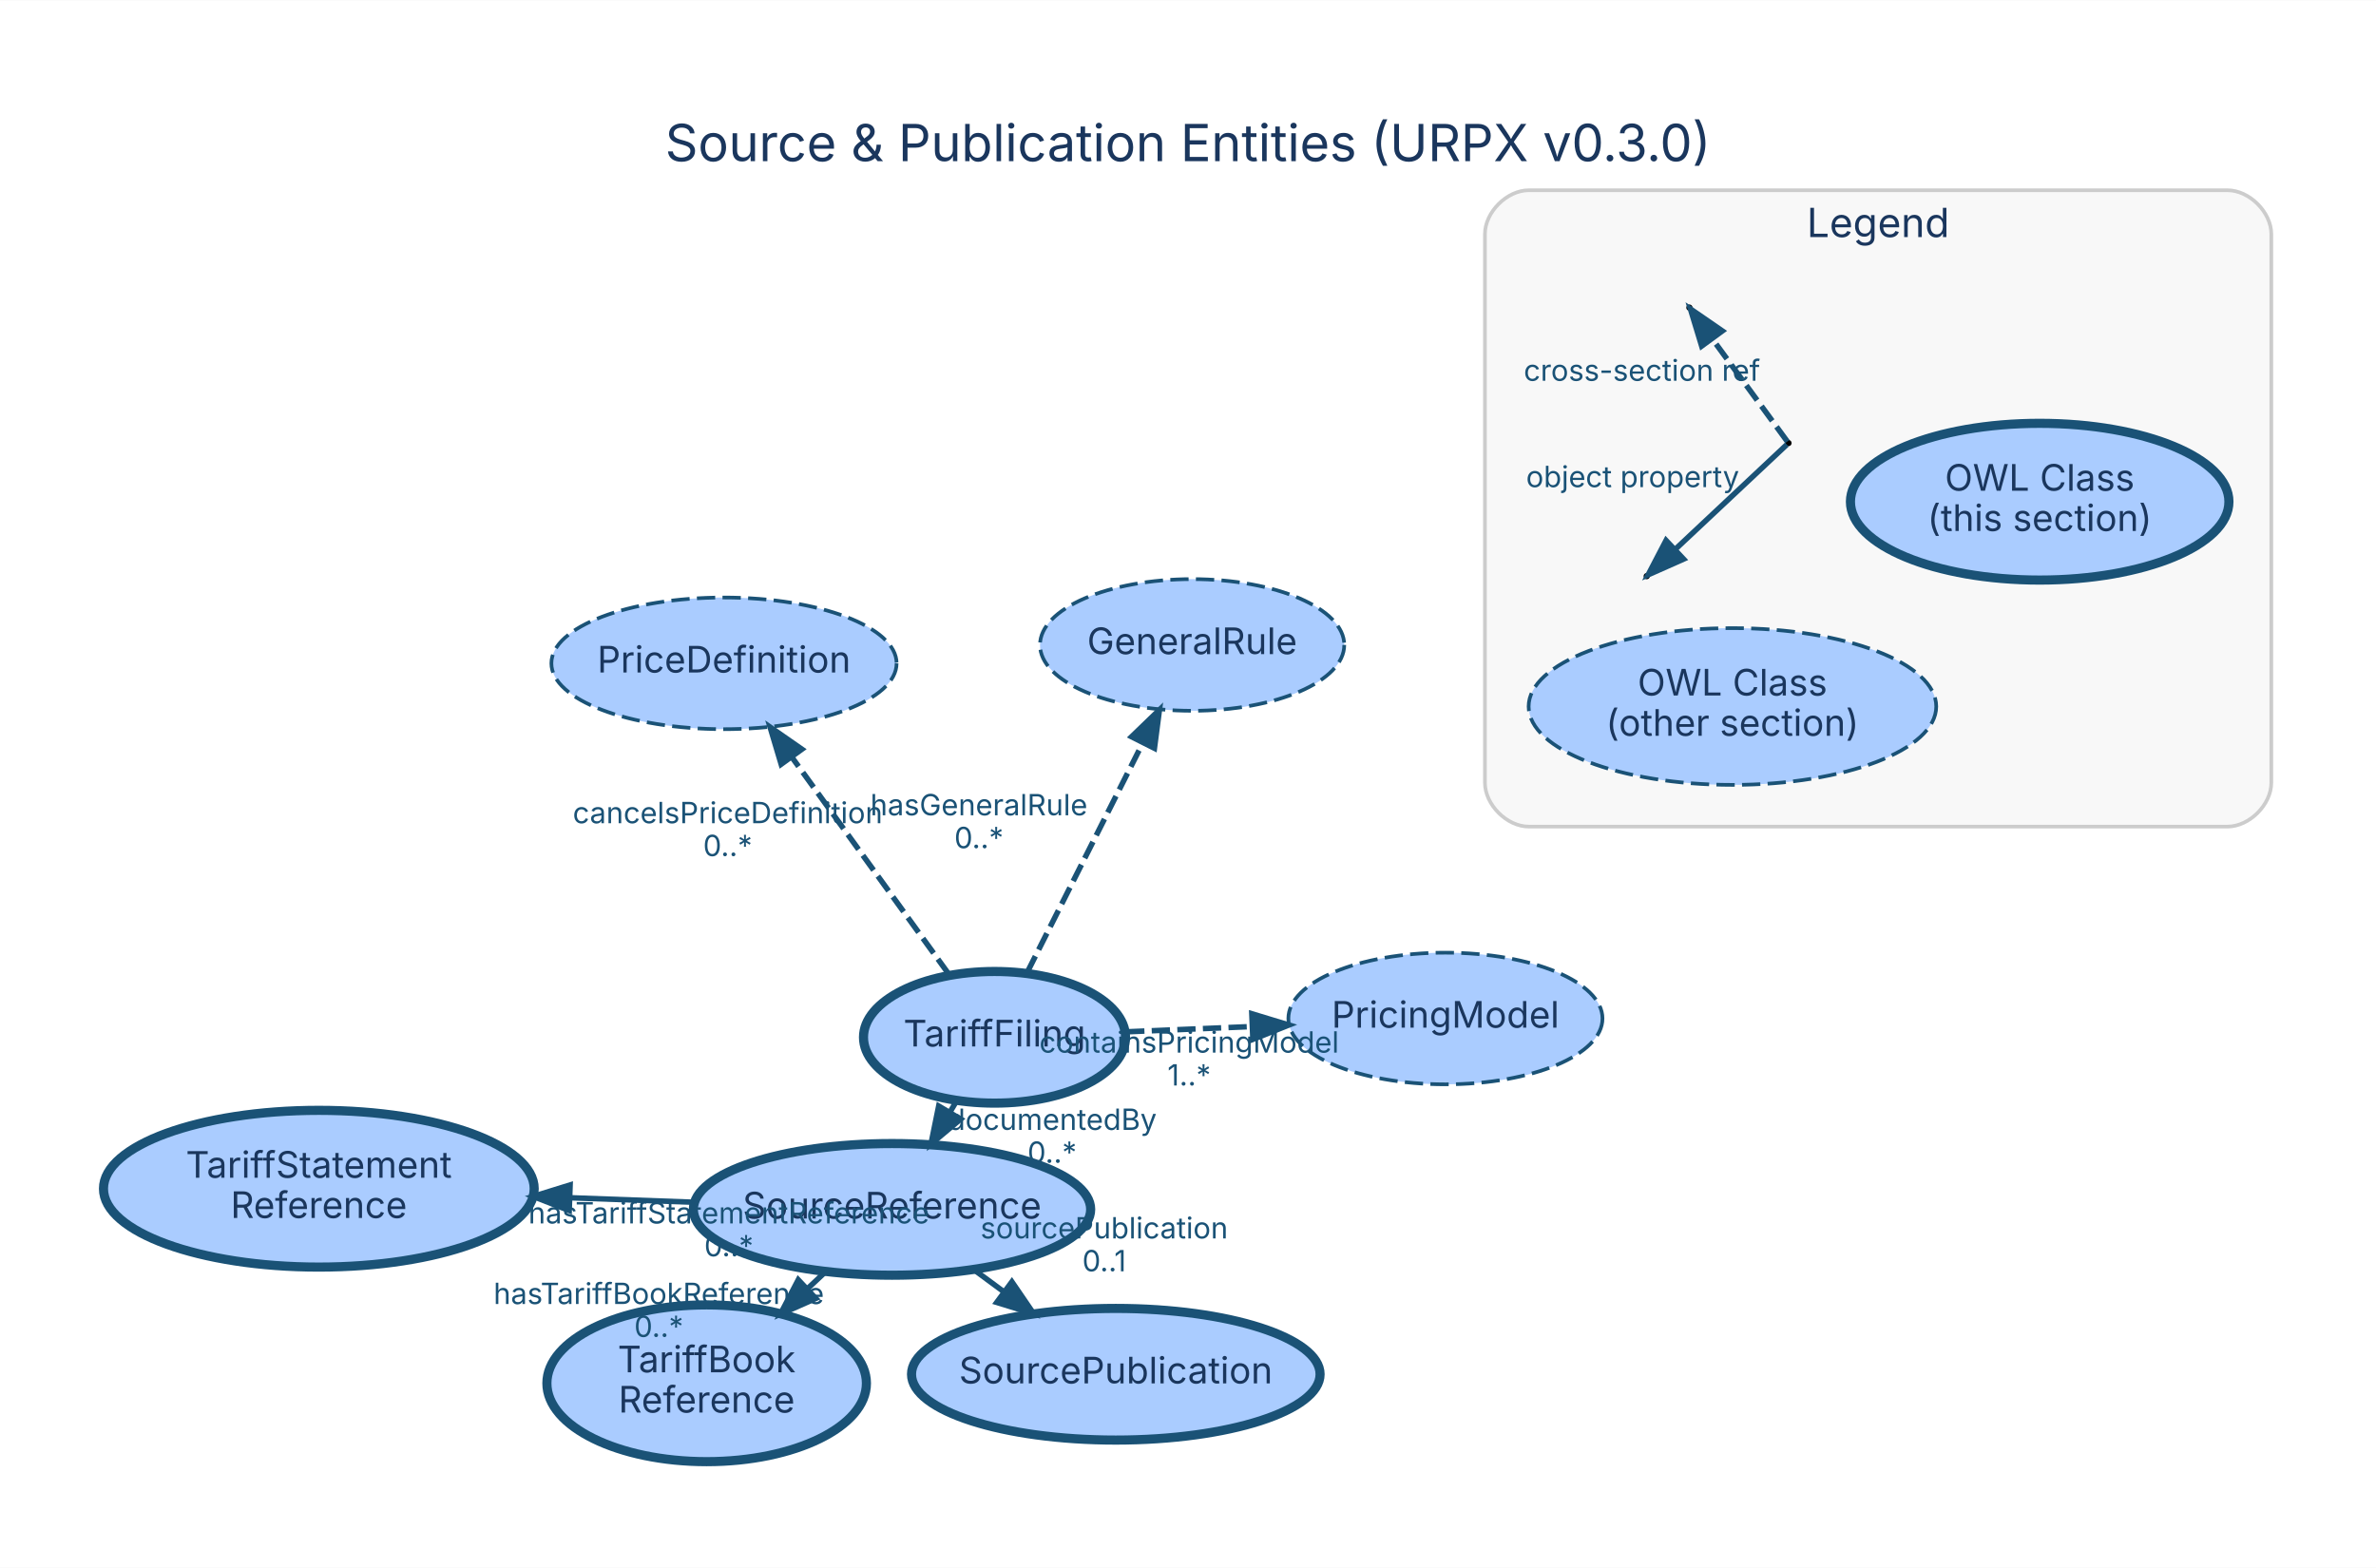
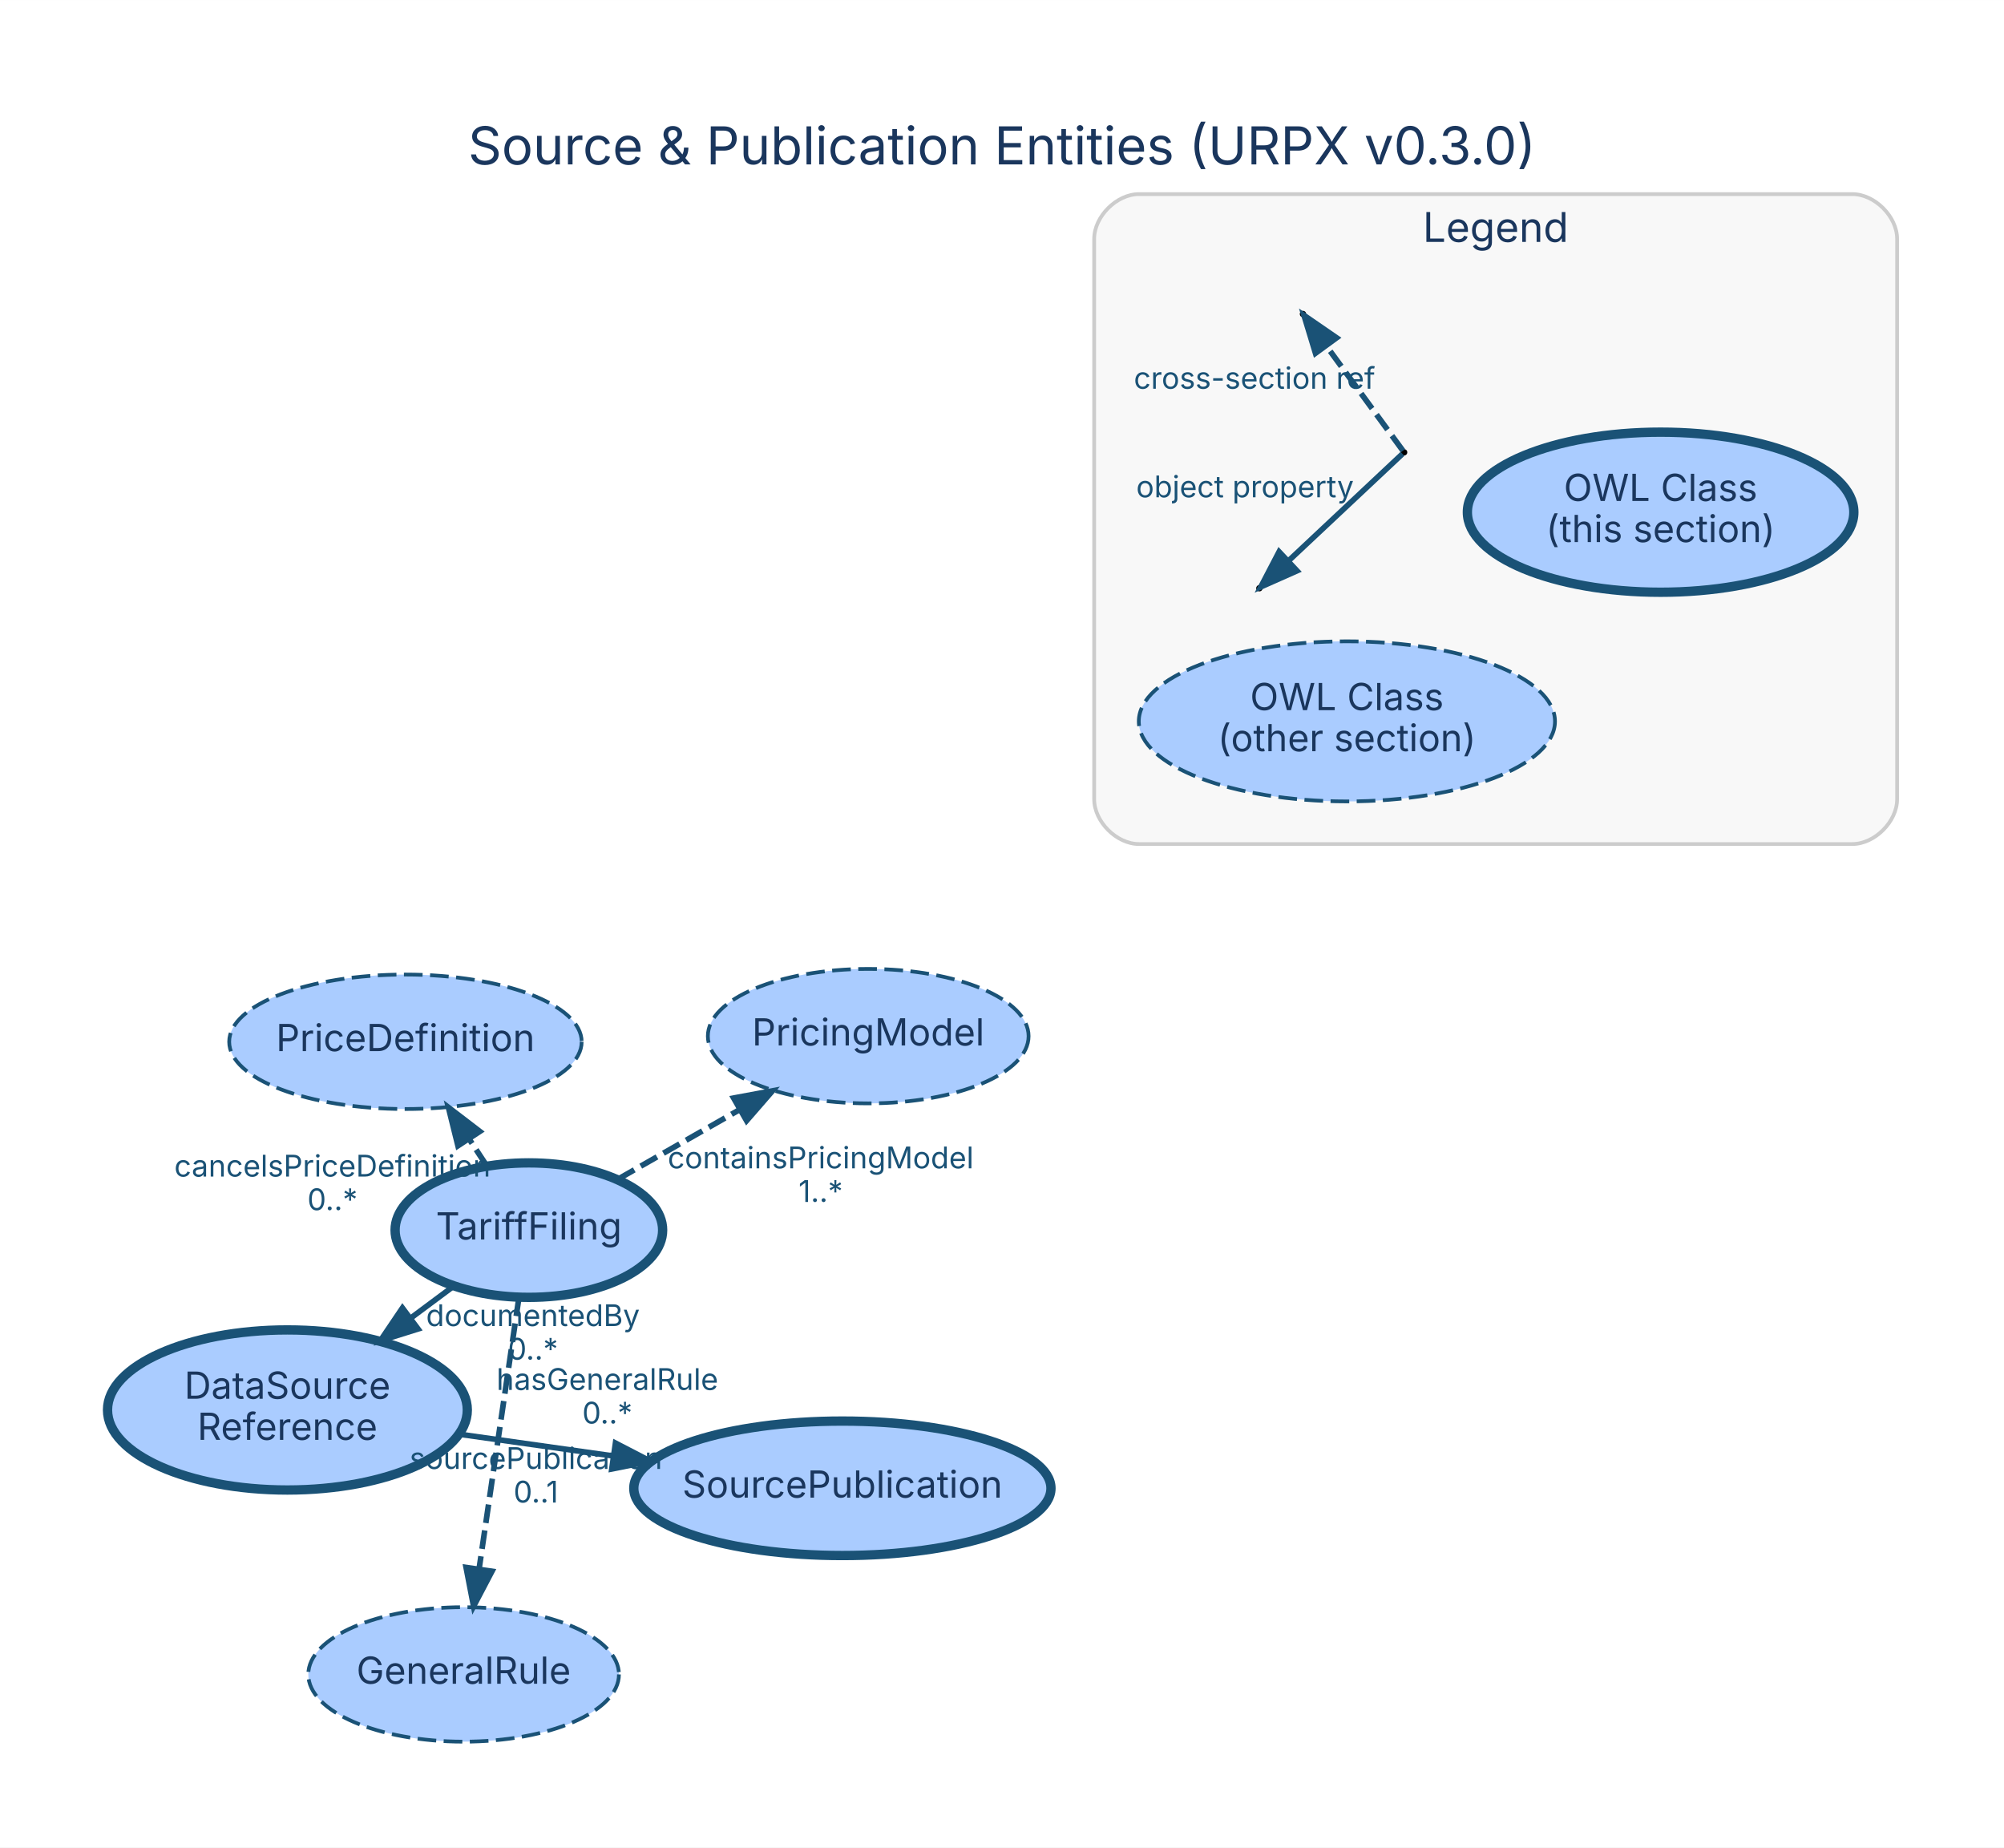
- <svg xmlns="http://www.w3.org/2000/svg" width="650pt" height="429pt" viewBox="0.00 0.00 649.60 428.60">
-   <g id="graph0" class="graph" transform="scale(1 1) rotate(0) translate(28.8 399.8)">
-     <polygon fill="white" stroke="transparent" points="-28.8,28.8 -28.8,-399.8 620.8,-399.8 620.8,28.8 -28.8,28.8" />
-     <text text-anchor="middle" x="296" y="-355.8" font-family="Inter, Helvetica, Arial, sans-serif" font-size="14.00" fill="#1a365d">Source &amp; Publication Entities (URPX v0.3.0)</text>
+ <svg xmlns="http://www.w3.org/2000/svg" width="537pt" height="495pt" viewBox="0.00 0.00 536.60 494.60">
+   <g id="graph0" class="graph" transform="scale(1 1) rotate(0) translate(28.8 465.8)">
+     <polygon fill="white" stroke="transparent" points="-28.8,28.8 -28.8,-465.8 507.8,-465.8 507.8,28.8 -28.8,28.8" />
+     <text text-anchor="middle" x="239.5" y="-421.8" font-family="Inter, Helvetica, Arial, sans-serif" font-size="14.00" fill="#1a365d">Source &amp; Publication Entities (URPX v0.3.0)</text>
    <g id="clust1" class="cluster">
-       <path fill="#f8f8f8" stroke="#cccccc" d="M389.18,-173.85C389.18,-173.85 580.18,-173.85 580.18,-173.85 586.18,-173.85 592.18,-179.85 592.18,-185.85 592.18,-185.85 592.18,-335.85 592.18,-335.85 592.18,-341.85 586.18,-347.85 580.18,-347.85 580.18,-347.85 389.18,-347.85 389.18,-347.85 383.18,-347.85 377.18,-341.85 377.18,-335.85 377.18,-335.85 377.18,-185.85 377.18,-185.85 377.18,-179.85 383.18,-173.85 389.18,-173.85" />
-       <text text-anchor="middle" x="484.68" y="-335.05" font-family="Inter, Helvetica, Arial, sans-serif" font-size="11.00" fill="#1a365d">Legend</text>
+       <path fill="#f8f8f8" stroke="#cccccc" d="M276.18,-239.85C276.18,-239.85 467.18,-239.85 467.18,-239.85 473.18,-239.85 479.18,-245.85 479.18,-251.85 479.18,-251.85 479.18,-401.85 479.18,-401.85 479.18,-407.85 473.18,-413.85 467.18,-413.85 467.18,-413.85 276.18,-413.85 276.18,-413.85 270.18,-413.85 264.18,-407.85 264.18,-401.85 264.18,-401.85 264.18,-251.85 264.18,-251.85 264.18,-245.85 270.18,-239.85 276.18,-239.85" />
+       <text text-anchor="middle" x="371.68" y="-401.05" font-family="Inter, Helvetica, Arial, sans-serif" font-size="11.00" fill="#1a365d">Legend</text>
    </g>
    <g id="node1" class="node">
-       <ellipse fill="#aaccff" stroke="#1a5276" stroke-width="2.5" cx="276.26" cy="-24.11" rx="55.85" ry="18" />
-       <text text-anchor="middle" x="276.26" y="-21.61" font-family="Inter, Helvetica, Arial, sans-serif" font-size="10.00" fill="#1a365d">SourcePublication</text>
+       <ellipse fill="#aaccff" stroke="#1a5276" stroke-width="2.5" cx="196.76" cy="-67.37" rx="55.85" ry="18" />
+       <text text-anchor="middle" x="196.76" y="-64.87" font-family="Inter, Helvetica, Arial, sans-serif" font-size="10.00" fill="#1a365d">SourcePublication</text>
    </g>
    <g id="node2" class="node">
-       <ellipse fill="#aaccff" stroke="#1a5276" stroke-width="2.5" cx="243.1" cy="-116.24" rx="35.82" ry="18" />
-       <text text-anchor="middle" x="243.1" y="-113.74" font-family="Inter, Helvetica, Arial, sans-serif" font-size="10.00" fill="#1a365d">TariffFiling</text>
+       <ellipse fill="#aaccff" stroke="#1a5276" stroke-width="2.5" cx="112.81" cy="-136.49" rx="35.82" ry="18" />
+       <text text-anchor="middle" x="112.81" y="-133.99" font-family="Inter, Helvetica, Arial, sans-serif" font-size="10.00" fill="#1a365d">TariffFiling</text>
    </g>
    <g id="node3" class="node">
-       <ellipse fill="#aaccff" stroke="#1a5276" stroke-width="2.5" cx="215.08" cy="-69.19" rx="54.31" ry="18" />
-       <text text-anchor="middle" x="215.08" y="-66.69" font-family="Inter, Helvetica, Arial, sans-serif" font-size="10.00" fill="#1a365d">SourceReference</text>
+       <ellipse fill="#aaccff" stroke="#1a5276" stroke-width="2.5" cx="48.16" cy="-88.34" rx="48.17" ry="21.43" />
+       <text text-anchor="middle" x="48.16" y="-91.34" font-family="Inter, Helvetica, Arial, sans-serif" font-size="10.00" fill="#1a365d">DataSource</text>
+       <text text-anchor="middle" x="48.16" y="-80.34" font-family="Inter, Helvetica, Arial, sans-serif" font-size="10.00" fill="#1a365d">Reference</text>
    </g>
    <g id="edge3" class="edge">
-       <path fill="none" stroke="#1a5276" stroke-width="1.5" d="M232.82,-98.99C232.17,-97.89 231.51,-96.78 230.85,-95.66" />
-       <polygon fill="#1a5276" stroke="#1a5276" stroke-width="1.5" points="233.85,-93.87 225.73,-87.07 227.84,-97.45 233.85,-93.87" />
-       <text text-anchor="middle" x="258.84" y="-90.92" font-family="Inter, Helvetica, Arial, sans-serif" font-size="8.00" fill="#1a5276">documentedBy</text>
-       <text text-anchor="middle" x="258.84" y="-81.92" font-family="Inter, Helvetica, Arial, sans-serif" font-size="8.00" fill="#1a5276">0..*</text>
+       <path fill="none" stroke="#1a5276" stroke-width="1.5" d="M92.71,-121.52C89.01,-118.77 85.06,-115.83 81.1,-112.88" />
+       <polygon fill="#1a5276" stroke="#1a5276" stroke-width="1.5" points="83.14,-110.03 73.03,-106.87 78.96,-115.65 83.14,-110.03" />
+       <text text-anchor="middle" x="113.9" y="-110.8" font-family="Inter, Helvetica, Arial, sans-serif" font-size="8.00" fill="#1a5276">documentedBy</text>
+       <text text-anchor="middle" x="113.9" y="-101.8" font-family="Inter, Helvetica, Arial, sans-serif" font-size="8.00" fill="#1a5276">0..*</text>
+     </g>
+     <g id="node4" class="node">
+       <ellipse fill="#aaccff" stroke="#1a5276" stroke-dasharray="5,2" cx="95.34" cy="-17.54" rx="41.59" ry="18" />
+       <text text-anchor="middle" x="95.34" y="-15.04" font-family="Inter, Helvetica, Arial, sans-serif" font-size="10.00" fill="#1a365d">GeneralRule</text>
+     </g>
+     <g id="edge4" class="edge">
+       <path fill="none" stroke="#1a5276" stroke-width="1.5" stroke-dasharray="5,2" d="M110.15,-118.43C107.32,-99.13 102.79,-68.27 99.48,-45.76" />
+       <polygon fill="#1a5276" stroke="#1a5276" stroke-width="1.5" points="102.93,-45.16 98.01,-35.78 96,-46.18 102.93,-45.16" />
+       <text text-anchor="middle" x="133.82" y="-93.7" font-family="Inter, Helvetica, Arial, sans-serif" font-size="8.00" fill="#1a5276">hasGeneralRule</text>
+       <text text-anchor="middle" x="133.82" y="-84.7" font-family="Inter, Helvetica, Arial, sans-serif" font-size="8.00" fill="#1a5276">0..*</text>
+     </g>
+     <g id="node5" class="node">
+       <ellipse fill="#aaccff" stroke="#1a5276" stroke-dasharray="5,2" cx="79.76" cy="-186.91" rx="47.19" ry="18" />
+       <text text-anchor="middle" x="79.76" y="-184.41" font-family="Inter, Helvetica, Arial, sans-serif" font-size="10.00" fill="#1a365d">PriceDefinition</text>
+     </g>
+     <g id="edge1" class="edge">
+       <path fill="none" stroke="#1a5276" stroke-width="1.5" stroke-dasharray="5,2" d="M101.44,-153.84C100,-156.04 98.5,-158.32 97,-160.61" />
+       <polygon fill="#1a5276" stroke="#1a5276" stroke-width="1.5" points="93.82,-159.07 91.27,-169.35 99.68,-162.91 93.82,-159.07" />
+       <text text-anchor="middle" x="60.22" y="-150.83" font-family="Inter, Helvetica, Arial, sans-serif" font-size="8.00" fill="#1a5276">cancelsPriceDefinition</text>
+       <text text-anchor="middle" x="60.22" y="-141.83" font-family="Inter, Helvetica, Arial, sans-serif" font-size="8.00" fill="#1a5276">0..*</text>
    </g>
    <g id="node6" class="node">
-       <ellipse fill="#aaccff" stroke="#1a5276" stroke-dasharray="5,2" cx="297.13" cy="-223.52" rx="41.59" ry="18" />
-       <text text-anchor="middle" x="297.13" y="-221.02" font-family="Inter, Helvetica, Arial, sans-serif" font-size="10.00" fill="#1a365d">GeneralRule</text>
+       <ellipse fill="#aaccff" stroke="#1a5276" stroke-dasharray="5,2" cx="203.68" cy="-188.42" rx="42.94" ry="18" />
+       <text text-anchor="middle" x="203.68" y="-185.92" font-family="Inter, Helvetica, Arial, sans-serif" font-size="10.00" fill="#1a365d">PricingModel</text>
    </g>
-     <g id="edge4" class="edge">
-       <path fill="none" stroke="#1a5276" stroke-width="1.5" stroke-dasharray="5,2" d="M252.02,-133.95C260.63,-151.04 273.76,-177.11 283.64,-196.73" />
-       <polygon fill="#1a5276" stroke="#1a5276" stroke-width="1.5" points="280.57,-198.42 288.19,-205.78 286.82,-195.27 280.57,-198.42" />
-       <text text-anchor="middle" x="238.83" y="-176.94" font-family="Inter, Helvetica, Arial, sans-serif" font-size="8.00" fill="#1a5276">hasGeneralRule</text>
-       <text text-anchor="middle" x="238.83" y="-167.94" font-family="Inter, Helvetica, Arial, sans-serif" font-size="8.00" fill="#1a5276">0..*</text>
+     <g id="edge2" class="edge">
+       <path fill="none" stroke="#1a5276" stroke-width="1.5" stroke-dasharray="5,2" d="M136.69,-150.14C146.63,-155.82 158.36,-162.52 169.21,-168.72" />
+       <polygon fill="#1a5276" stroke="#1a5276" stroke-width="1.5" points="167.64,-171.85 178.06,-173.78 171.11,-165.78 167.64,-171.85" />
+       <text text-anchor="middle" x="190.95" y="-153.03" font-family="Inter, Helvetica, Arial, sans-serif" font-size="8.00" fill="#1a5276">containsPricingModel</text>
+       <text text-anchor="middle" x="190.95" y="-144.03" font-family="Inter, Helvetica, Arial, sans-serif" font-size="8.00" fill="#1a5276">1..*</text>
+     </g>
+     <g id="edge5" class="edge">
+       <path fill="none" stroke="#1a5276" stroke-width="1.5" d="M93.96,-81.88C107.06,-80.03 121.57,-77.98 135.44,-76.02" />
+       <polygon fill="#1a5276" stroke="#1a5276" stroke-width="1.5" points="136,-79.48 145.41,-74.61 135.02,-72.55 136,-79.48" />
+       <text text-anchor="middle" x="114.7" y="-72.55" font-family="Inter, Helvetica, Arial, sans-serif" font-size="8.00" fill="#1a5276">sourcePublication</text>
+       <text text-anchor="middle" x="114.7" y="-63.55" font-family="Inter, Helvetica, Arial, sans-serif" font-size="8.00" fill="#1a5276">0..1</text>
    </g>
    <g id="node7" class="node">
-       <ellipse fill="#aaccff" stroke="#1a5276" stroke-dasharray="5,2" cx="169.14" cy="-218.49" rx="47.19" ry="18" />
-       <text text-anchor="middle" x="169.14" y="-215.99" font-family="Inter, Helvetica, Arial, sans-serif" font-size="10.00" fill="#1a365d">PriceDefinition</text>
-     </g>
-     <g id="edge1" class="edge">
-       <path fill="none" stroke="#1a5276" stroke-width="1.5" stroke-dasharray="5,2" d="M230.55,-133.58C218.81,-149.82 201.12,-174.27 187.74,-192.77" />
-       <polygon fill="#1a5276" stroke="#1a5276" stroke-width="1.5" points="184.77,-190.91 181.74,-201.06 190.44,-195.01 184.77,-190.91" />
-       <text text-anchor="middle" x="170.15" y="-174.78" font-family="Inter, Helvetica, Arial, sans-serif" font-size="8.00" fill="#1a5276">cancelsPriceDefinition</text>
-       <text text-anchor="middle" x="170.15" y="-165.78" font-family="Inter, Helvetica, Arial, sans-serif" font-size="8.00" fill="#1a5276">0..*</text>
+       <ellipse fill="#aaccff" stroke="#1a5276" stroke-width="2.5" cx="415.85" cy="-328.69" rx="51.74" ry="21.43" />
+       <text text-anchor="middle" x="415.85" y="-331.69" font-family="Inter, Helvetica, Arial, sans-serif" font-size="10.00" fill="#1a365d">OWL Class</text>
+       <text text-anchor="middle" x="415.85" y="-320.69" font-family="Inter, Helvetica, Arial, sans-serif" font-size="10.00" fill="#1a365d">(this section)</text>
    </g>
    <g id="node8" class="node">
-       <ellipse fill="#aaccff" stroke="#1a5276" stroke-dasharray="5,2" cx="366.38" cy="-121.38" rx="42.94" ry="18" />
-       <text text-anchor="middle" x="366.38" y="-118.88" font-family="Inter, Helvetica, Arial, sans-serif" font-size="10.00" fill="#1a365d">PricingModel</text>
+       <ellipse fill="#aaccff" stroke="#1a5276" stroke-dasharray="5,2" cx="331.85" cy="-272.69" rx="55.72" ry="21.43" />
+       <text text-anchor="middle" x="331.85" y="-275.69" font-family="Inter, Helvetica, Arial, sans-serif" font-size="10.00" fill="#1a365d">OWL Class</text>
+       <text text-anchor="middle" x="331.85" y="-264.69" font-family="Inter, Helvetica, Arial, sans-serif" font-size="10.00" fill="#1a365d">(other section)</text>
    </g>
-     <g id="edge2" class="edge">
-       <path fill="none" stroke="#1a5276" stroke-width="1.5" stroke-dasharray="5,2" d="M279.09,-117.74C289.86,-118.19 301.91,-118.69 313.53,-119.18" />
-       <polygon fill="#1a5276" stroke="#1a5276" stroke-width="1.5" points="313.45,-122.68 323.59,-119.6 313.74,-115.68 313.45,-122.68" />
-       <text text-anchor="middle" x="296.31" y="-112.06" font-family="Inter, Helvetica, Arial, sans-serif" font-size="8.00" fill="#1a5276">containsPricingModel</text>
-       <text text-anchor="middle" x="296.31" y="-103.06" font-family="Inter, Helvetica, Arial, sans-serif" font-size="8.00" fill="#1a5276">1..*</text>
+     <g id="node9" class="node">
+       <ellipse fill="black" stroke="black" cx="347.17" cy="-344.72" rx="0.36" ry="0.36" />
+     </g>
+     <g id="node10" class="node">
+       <ellipse fill="black" stroke="black" cx="308.42" cy="-308.34" rx="0.36" ry="0.36" />
+     </g>
+     <g id="edge6" class="edge">
+       <path fill="none" stroke="#1a5276" stroke-width="1.5" d="M346.73,-344.31C343.8,-341.56 326.75,-325.55 316.4,-315.84" />
+       <polygon fill="#1a5276" stroke="#1a5276" stroke-width="1.5" points="318.49,-313 308.8,-308.7 313.7,-318.1 318.49,-313" />
+       <text text-anchor="middle" x="304.57" y="-332.68" font-family="Inter, Helvetica, Arial, sans-serif" font-size="8.00" fill="#1a5276">object property</text>
+     </g>
+     <g id="node11" class="node">
+       <ellipse fill="black" stroke="black" cx="320.09" cy="-381.75" rx="0.36" ry="0.36" />
    </g>
    <g id="edge7" class="edge">
-       <path fill="none" stroke="#1a5276" stroke-width="1.5" d="M237.51,-52.66C240.17,-50.7 242.92,-48.67 245.67,-46.65" />
-       <polygon fill="#1a5276" stroke="#1a5276" stroke-width="1.5" points="247.85,-49.39 253.83,-40.64 243.7,-43.75 247.85,-49.39" />
-       <text text-anchor="middle" x="273.09" y="-61.25" font-family="Inter, Helvetica, Arial, sans-serif" font-size="8.00" fill="#1a5276">sourcePublication</text>
-       <text text-anchor="middle" x="273.09" y="-52.25" font-family="Inter, Helvetica, Arial, sans-serif" font-size="8.00" fill="#1a5276">0..1</text>
-     </g>
-     <g id="node4" class="node">
-       <ellipse fill="#aaccff" stroke="#1a5276" stroke-width="2.5" cx="164.4" cy="-21.64" rx="43.68" ry="21.43" />
-       <text text-anchor="middle" x="164.4" y="-24.64" font-family="Inter, Helvetica, Arial, sans-serif" font-size="10.00" fill="#1a365d">TariffBook</text>
-       <text text-anchor="middle" x="164.4" y="-13.64" font-family="Inter, Helvetica, Arial, sans-serif" font-size="10.00" fill="#1a365d">Reference</text>
-     </g>
-     <g id="edge5" class="edge">
-       <path fill="none" stroke="#1a5276" stroke-width="1.5" d="M196.78,-52.02C195.17,-50.51 193.51,-48.96 191.85,-47.39" />
-       <polygon fill="#1a5276" stroke="#1a5276" stroke-width="1.5" points="194.24,-44.84 184.55,-40.55 189.45,-49.94 194.24,-44.84" />
-       <text text-anchor="middle" x="151.31" y="-43.31" font-family="Inter, Helvetica, Arial, sans-serif" font-size="8.00" fill="#1a5276">hasTariffBookReference</text>
-       <text text-anchor="middle" x="151.31" y="-34.31" font-family="Inter, Helvetica, Arial, sans-serif" font-size="8.00" fill="#1a5276">0..*</text>
-     </g>
-     <g id="node5" class="node">
-       <ellipse fill="#aaccff" stroke="#1a5276" stroke-width="2.5" cx="58.37" cy="-74.84" rx="58.88" ry="21.43" />
-       <text text-anchor="middle" x="58.37" y="-77.84" font-family="Inter, Helvetica, Arial, sans-serif" font-size="10.00" fill="#1a365d">TariffStatement</text>
-       <text text-anchor="middle" x="58.37" y="-66.84" font-family="Inter, Helvetica, Arial, sans-serif" font-size="10.00" fill="#1a365d">Reference</text>
-     </g>
-     <g id="edge6" class="edge">
-       <path fill="none" stroke="#1a5276" stroke-width="1.5" d="M161.15,-71.13C150.23,-71.53 138.62,-71.95 127.27,-72.36" />
-       <polygon fill="#1a5276" stroke="#1a5276" stroke-width="1.5" points="126.82,-68.87 116.95,-72.73 127.07,-75.87 126.82,-68.87" />
-       <text text-anchor="middle" x="170.46" y="-65.35" font-family="Inter, Helvetica, Arial, sans-serif" font-size="8.00" fill="#1a5276">hasTariffStatementReference</text>
-       <text text-anchor="middle" x="170.46" y="-56.35" font-family="Inter, Helvetica, Arial, sans-serif" font-size="8.00" fill="#1a5276">0..*</text>
-     </g>
-     <g id="node9" class="node">
-       <ellipse fill="#aaccff" stroke="#1a5276" stroke-width="2.5" cx="528.85" cy="-262.69" rx="51.74" ry="21.43" />
-       <text text-anchor="middle" x="528.85" y="-265.69" font-family="Inter, Helvetica, Arial, sans-serif" font-size="10.00" fill="#1a365d">OWL Class</text>
-       <text text-anchor="middle" x="528.85" y="-254.69" font-family="Inter, Helvetica, Arial, sans-serif" font-size="10.00" fill="#1a365d">(this section)</text>
-     </g>
-     <g id="node10" class="node">
-       <ellipse fill="#aaccff" stroke="#1a5276" stroke-dasharray="5,2" cx="444.85" cy="-206.69" rx="55.72" ry="21.43" />
-       <text text-anchor="middle" x="444.85" y="-209.69" font-family="Inter, Helvetica, Arial, sans-serif" font-size="10.00" fill="#1a365d">OWL Class</text>
-       <text text-anchor="middle" x="444.85" y="-198.69" font-family="Inter, Helvetica, Arial, sans-serif" font-size="10.00" fill="#1a365d">(other section)</text>
-     </g>
-     <g id="node11" class="node">
-       <ellipse fill="black" stroke="black" cx="460.17" cy="-278.72" rx="0.36" ry="0.36" />
-     </g>
-     <g id="node12" class="node">
-       <ellipse fill="black" stroke="black" cx="421.42" cy="-242.34" rx="0.36" ry="0.36" />
-     </g>
-     <g id="edge8" class="edge">
-       <path fill="none" stroke="#1a5276" stroke-width="1.5" d="M459.73,-278.31C456.8,-275.56 439.75,-259.55 429.4,-249.84" />
-       <polygon fill="#1a5276" stroke="#1a5276" stroke-width="1.5" points="431.49,-247 421.8,-242.7 426.7,-252.1 431.49,-247" />
-       <text text-anchor="middle" x="417.57" y="-266.68" font-family="Inter, Helvetica, Arial, sans-serif" font-size="8.00" fill="#1a5276">object property</text>
-     </g>
-     <g id="node13" class="node">
-       <ellipse fill="black" stroke="black" cx="433.09" cy="-315.75" rx="0.36" ry="0.36" />
-     </g>
-     <g id="edge9" class="edge">
-       <path fill="none" stroke="#1a5276" stroke-width="1.5" stroke-dasharray="5,2" d="M459.86,-279.14C457.88,-281.85 446.65,-297.21 439.38,-307.16" />
-       <polygon fill="#1a5276" stroke="#1a5276" stroke-width="1.5" points="436.44,-305.25 433.36,-315.39 442.09,-309.38 436.44,-305.25" />
-       <text text-anchor="middle" x="420.12" y="-295.75" font-family="Inter, Helvetica, Arial, sans-serif" font-size="8.00" fill="#1a5276">cross-section ref</text>
+       <path fill="none" stroke="#1a5276" stroke-width="1.5" stroke-dasharray="5,2" d="M346.86,-345.14C344.88,-347.85 333.65,-363.21 326.38,-373.16" />
+       <polygon fill="#1a5276" stroke="#1a5276" stroke-width="1.5" points="323.44,-371.25 320.36,-381.39 329.09,-375.38 323.44,-371.25" />
+       <text text-anchor="middle" x="307.12" y="-361.75" font-family="Inter, Helvetica, Arial, sans-serif" font-size="8.00" fill="#1a5276">cross-section ref</text>
    </g>
  </g>
</svg>
